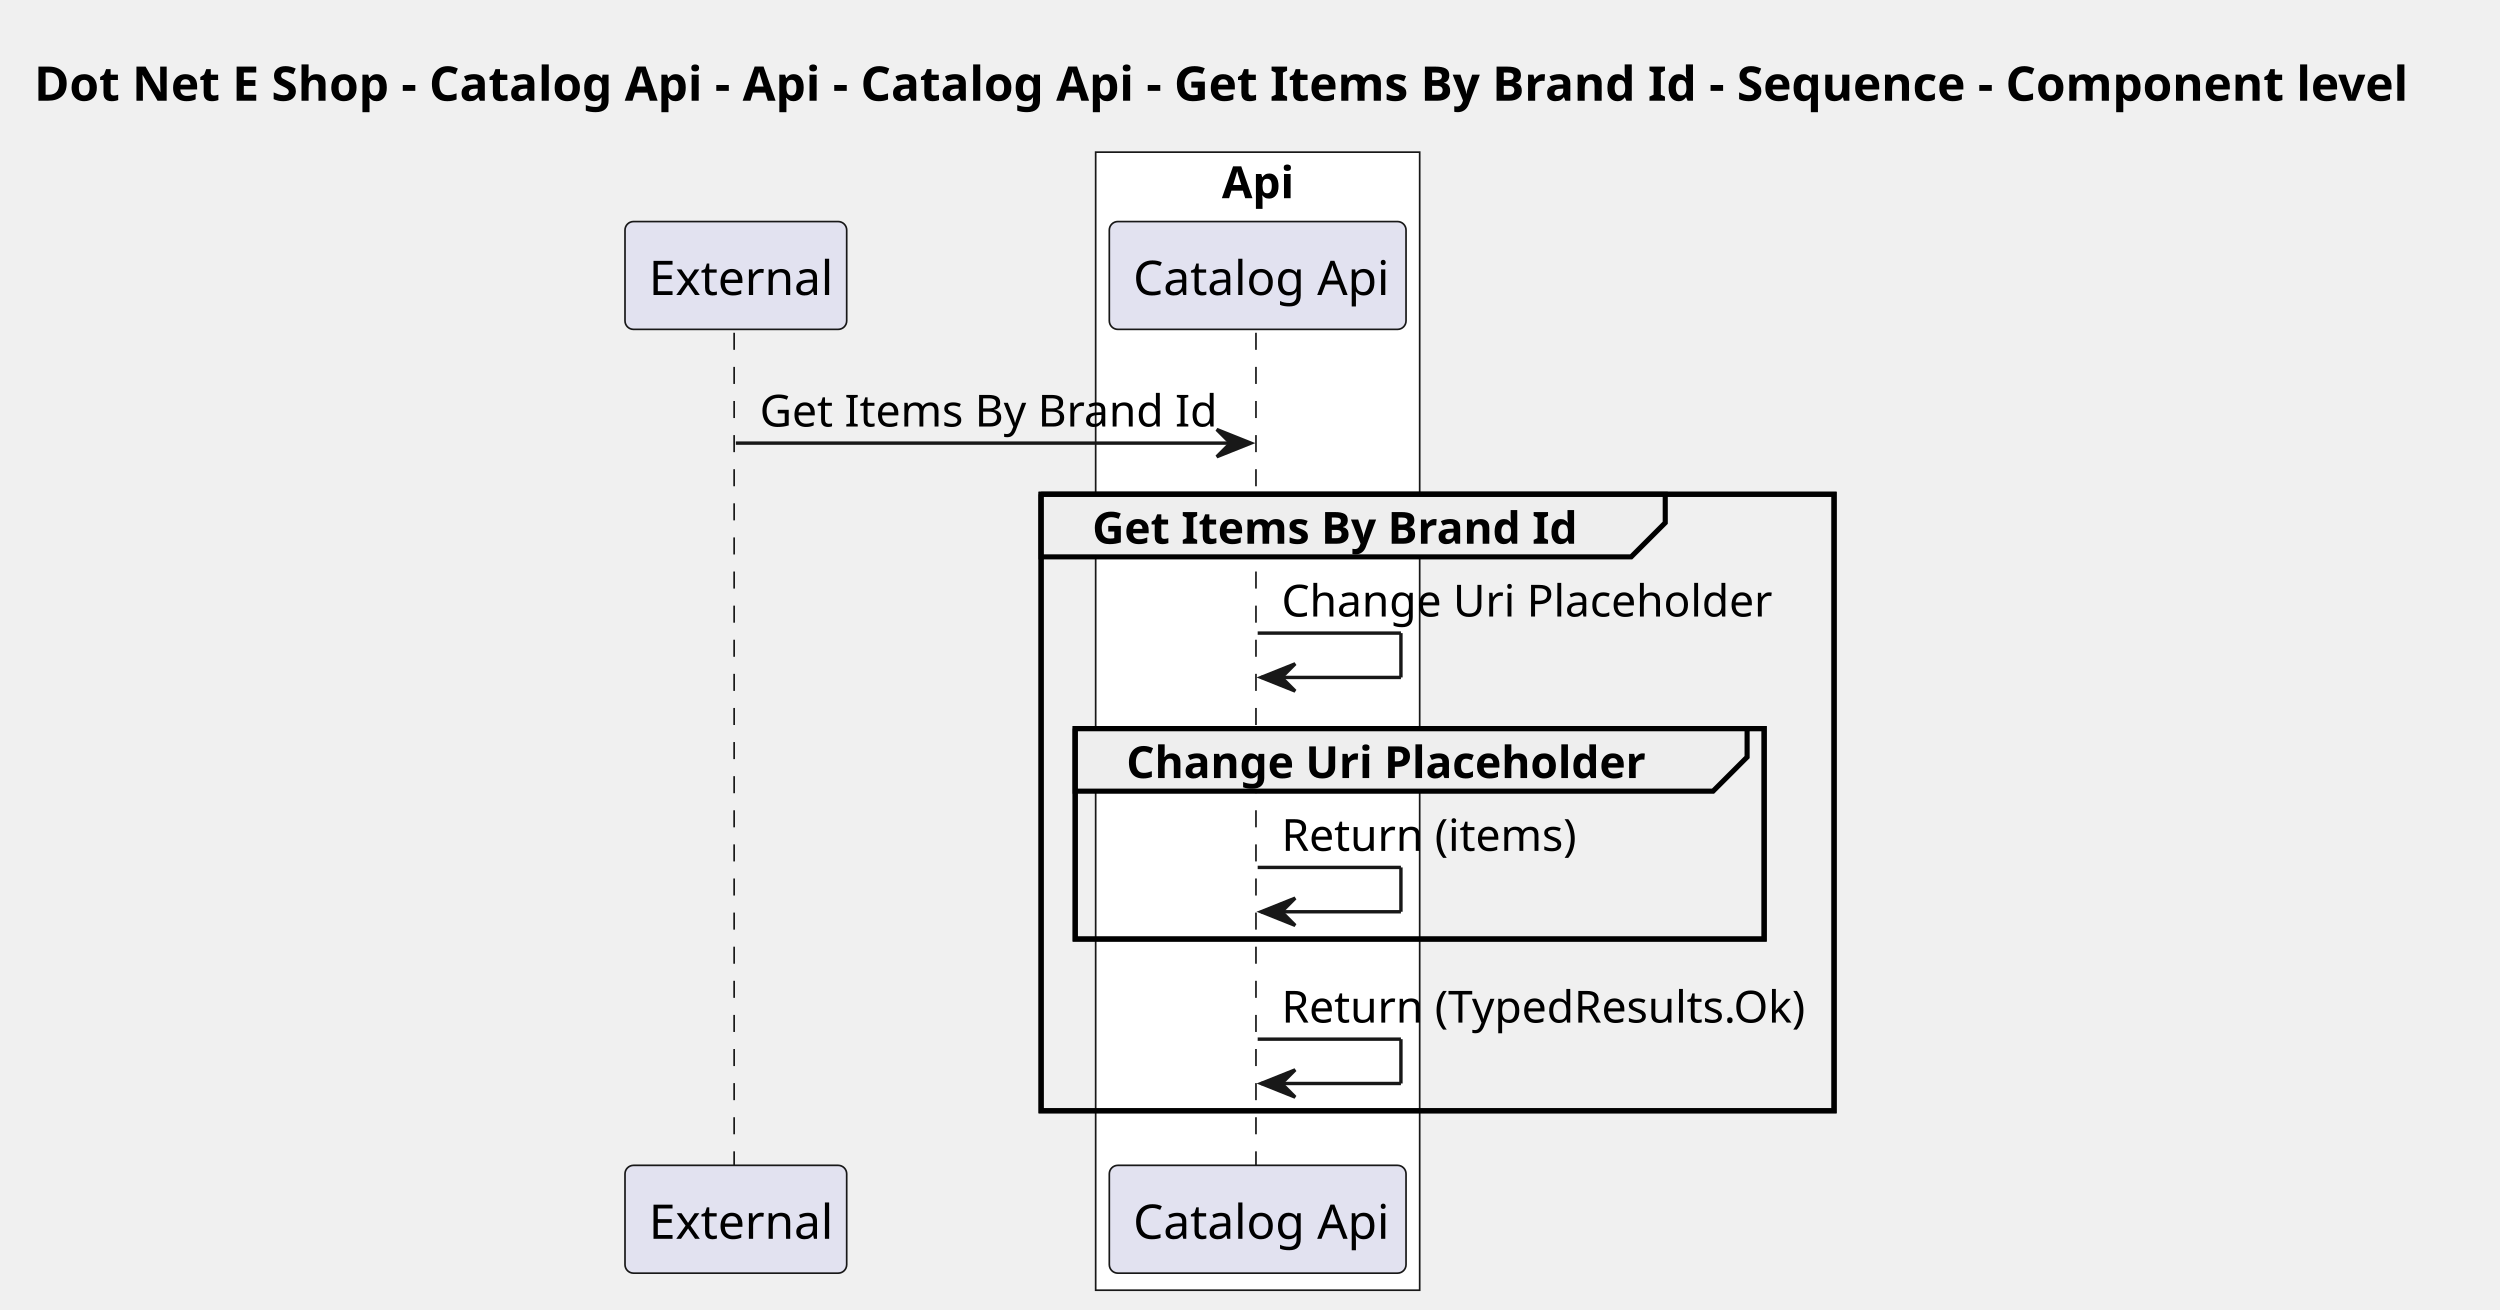
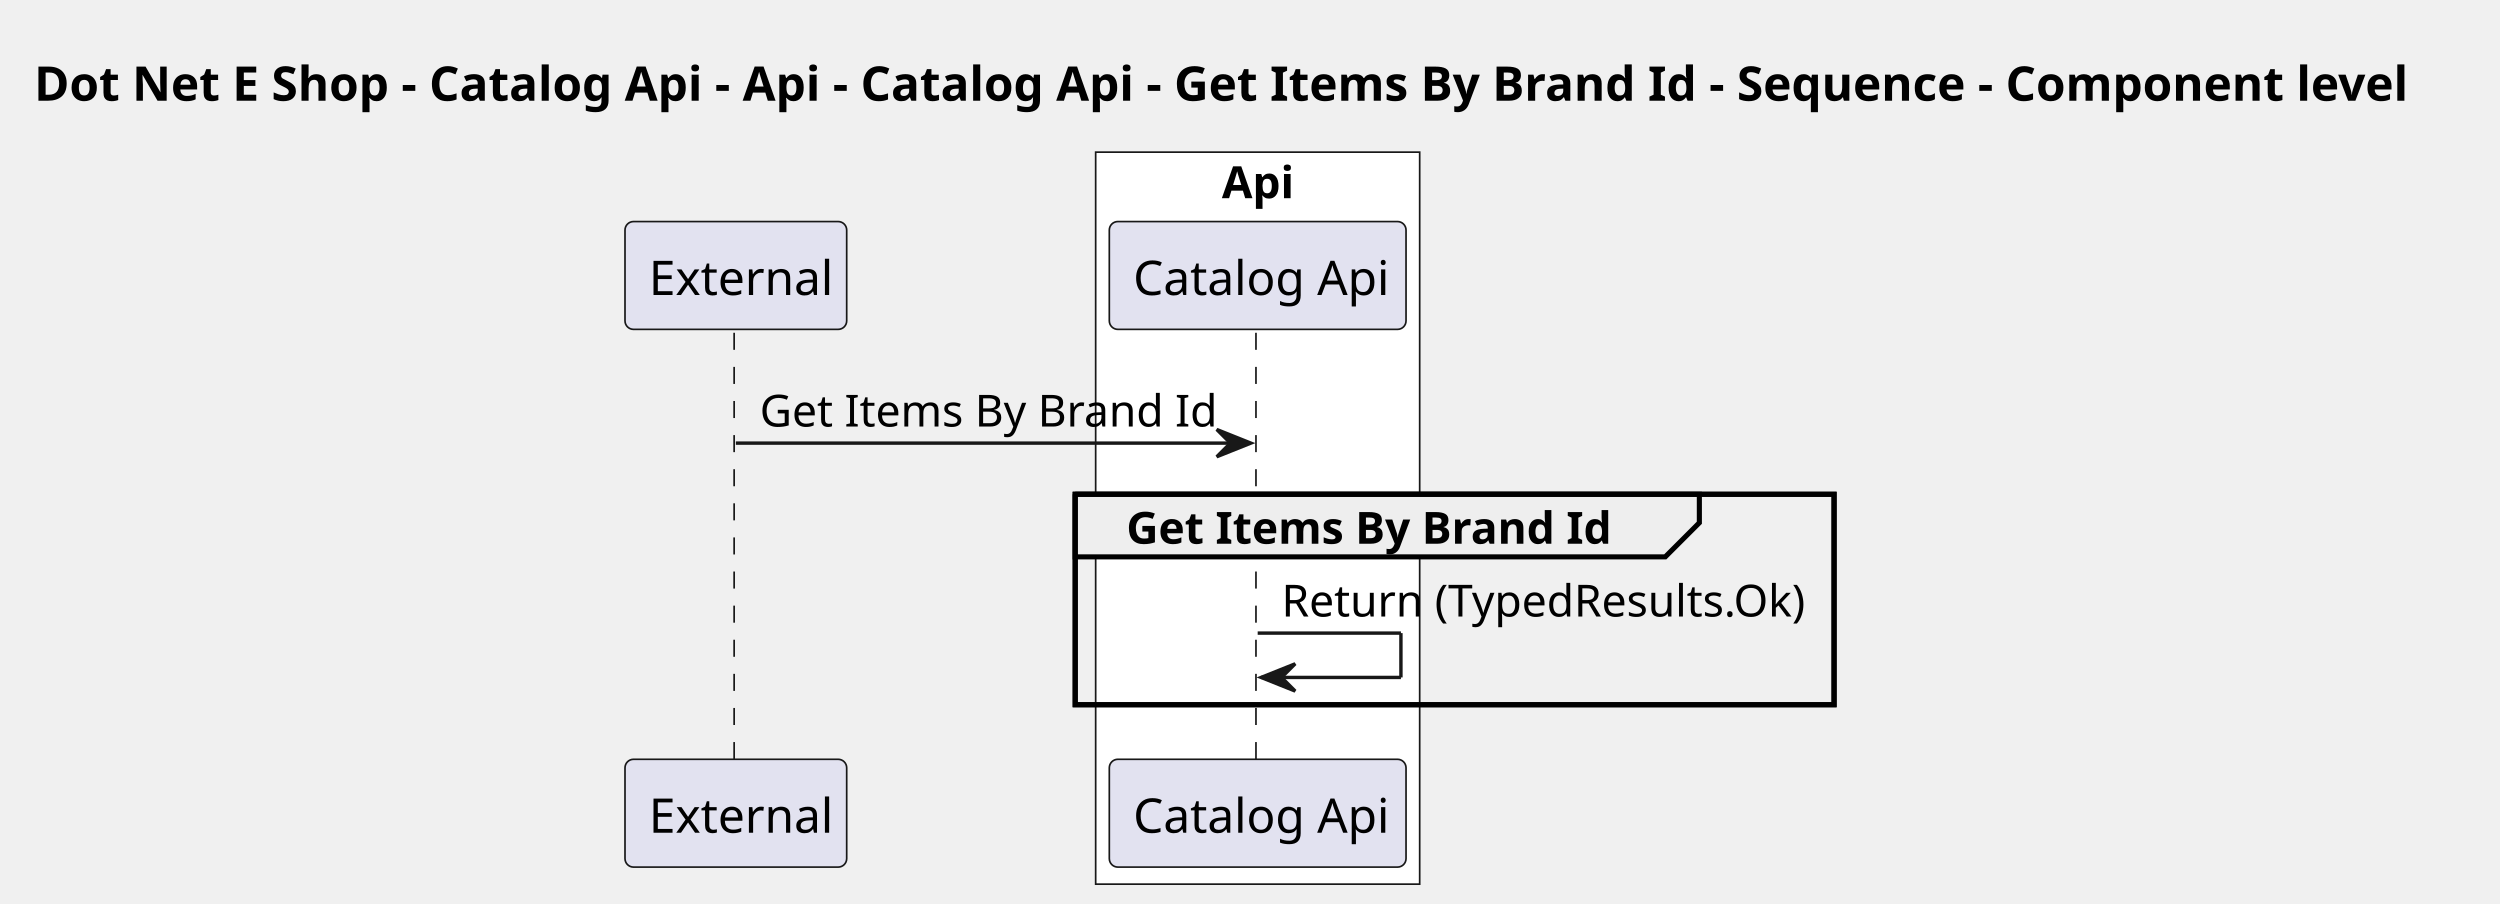
- <svg xmlns="http://www.w3.org/2000/svg" contentStyleType="text/css" height="384px" preserveAspectRatio="none" style="width:733px;height:384px;background:#FFFFFF;" version="1.1" viewBox="0 0 733 384" width="733px" zoomAndPan="magnify">
+ <svg xmlns="http://www.w3.org/2000/svg" contentStyleType="text/css" height="265px" preserveAspectRatio="none" style="width:733px;height:265px;background:#FFFFFF;" version="1.1" viewBox="0 0 733 265" width="733px" zoomAndPan="magnify">
  <defs />
  <g>
    <text fill="#000000" font-family="sans-serif" font-size="14" font-weight="bold" lengthAdjust="spacing" textLength="705" x="10" y="29.533">Dot Net E Shop - Catalog Api - Api - Catalog Api - Get Items By Brand Id - Sequence - Component level</text>
-     <rect fill="#FFFFFF" height="333.68" style="stroke:#181818;stroke-width:0.5;" width="95" x="321.25" y="44.609" />
+     <rect fill="#FFFFFF" height="214.625" style="stroke:#181818;stroke-width:0.5;" width="95" x="321.25" y="44.609" />
    <text fill="#000000" font-family="sans-serif" font-size="13" font-weight="bold" lengthAdjust="spacing" textLength="21" x="358.25" y="58.105">Api</text>
-     <rect fill="none" height="180.758" style="stroke:#000000;stroke-width:1.5;" width="232.5" x="305.25" y="144.922" />
-     <rect fill="none" height="61.703" style="stroke:#000000;stroke-width:1.5;" width="202" x="315.25" y="213.625" />
-     <line style="stroke:#181818;stroke-width:0.5;stroke-dasharray:5.0,5.0;" x1="215.25" x2="215.25" y1="97.57" y2="342.68" />
-     <line style="stroke:#181818;stroke-width:0.5;stroke-dasharray:5.0,5.0;" x1="368.25" x2="368.25" y1="97.57" y2="342.68" />
+     <rect fill="none" height="61.703" style="stroke:#000000;stroke-width:1.5;" width="222.5" x="315.25" y="144.922" />
+     <line style="stroke:#181818;stroke-width:0.5;stroke-dasharray:5.0,5.0;" x1="215.25" x2="215.25" y1="97.57" y2="223.625" />
+     <line style="stroke:#181818;stroke-width:0.5;stroke-dasharray:5.0,5.0;" x1="368.25" x2="368.25" y1="97.57" y2="223.625" />
    <rect fill="#E2E2F0" height="31.609" rx="2.5" ry="2.5" style="stroke:#181818;stroke-width:0.5;" width="65" x="183.25" y="64.961" />
    <text fill="#000000" font-family="sans-serif" font-size="14" lengthAdjust="spacing" textLength="51" x="190.25" y="86.494">External</text>
-     <rect fill="#E2E2F0" height="31.609" rx="2.5" ry="2.5" style="stroke:#181818;stroke-width:0.5;" width="65" x="183.25" y="341.68" />
-     <text fill="#000000" font-family="sans-serif" font-size="14" lengthAdjust="spacing" textLength="51" x="190.25" y="363.213">External</text>
+     <rect fill="#E2E2F0" height="31.609" rx="2.5" ry="2.5" style="stroke:#181818;stroke-width:0.5;" width="65" x="183.25" y="222.625" />
+     <text fill="#000000" font-family="sans-serif" font-size="14" lengthAdjust="spacing" textLength="51" x="190.25" y="244.158">External</text>
    <rect fill="#E2E2F0" height="31.609" rx="2.5" ry="2.5" style="stroke:#181818;stroke-width:0.5;" width="87" x="325.25" y="64.961" />
    <text fill="#000000" font-family="sans-serif" font-size="14" lengthAdjust="spacing" textLength="73" x="332.25" y="86.494">Catalog Api</text>
-     <rect fill="#E2E2F0" height="31.609" rx="2.5" ry="2.5" style="stroke:#181818;stroke-width:0.5;" width="87" x="325.25" y="341.68" />
-     <text fill="#000000" font-family="sans-serif" font-size="14" lengthAdjust="spacing" textLength="73" x="332.25" y="363.213">Catalog Api</text>
+     <rect fill="#E2E2F0" height="31.609" rx="2.5" ry="2.5" style="stroke:#181818;stroke-width:0.5;" width="87" x="325.25" y="222.625" />
+     <text fill="#000000" font-family="sans-serif" font-size="14" lengthAdjust="spacing" textLength="73" x="332.25" y="244.158">Catalog Api</text>
    <polygon fill="#181818" points="356.75,125.922,366.75,129.922,356.75,133.922,360.75,129.922" style="stroke:#181818;stroke-width:1.0;" />
    <line style="stroke:#181818;stroke-width:1.0;" x1="215.75" x2="362.75" y1="129.922" y2="129.922" />
    <text fill="#000000" font-family="sans-serif" font-size="13" lengthAdjust="spacing" textLength="129" x="222.75" y="125.065">Get Items By Brand Id</text>
-     <path d="M305.25,144.922 L488.25,144.922 L488.25,153.273 L478.25,163.273 L305.25,163.273 L305.25,144.922 " fill="#EEEEEE" style="stroke:#000000;stroke-width:1.5;" />
-     <rect fill="none" height="180.758" style="stroke:#000000;stroke-width:1.5;" width="232.5" x="305.25" y="144.922" />
-     <text fill="#000000" font-family="sans-serif" font-size="13" font-weight="bold" lengthAdjust="spacing" textLength="138" x="320.25" y="159.417">Get Items By Brand Id</text>
+     <path d="M315.25,144.922 L498.25,144.922 L498.25,153.273 L488.25,163.273 L315.25,163.273 L315.25,144.922 " fill="#EEEEEE" style="stroke:#000000;stroke-width:1.5;" />
+     <rect fill="none" height="61.703" style="stroke:#000000;stroke-width:1.5;" width="222.5" x="315.25" y="144.922" />
+     <text fill="#000000" font-family="sans-serif" font-size="13" font-weight="bold" lengthAdjust="spacing" textLength="138" x="330.25" y="159.417">Get Items By Brand Id</text>
    <line style="stroke:#181818;stroke-width:1.0;" x1="368.75" x2="410.75" y1="185.625" y2="185.625" />
    <line style="stroke:#181818;stroke-width:1.0;" x1="410.75" x2="410.75" y1="185.625" y2="198.625" />
    <line style="stroke:#181818;stroke-width:1.0;" x1="369.75" x2="410.75" y1="198.625" y2="198.625" />
    <polygon fill="#181818" points="379.75,194.625,369.75,198.625,379.75,202.625,375.75,198.625" style="stroke:#181818;stroke-width:1.0;" />
-     <text fill="#000000" font-family="sans-serif" font-size="13" lengthAdjust="spacing" textLength="136" x="375.75" y="180.769">Change Uri Placeholder</text>
-     <path d="M315.25,213.625 L512.25,213.625 L512.25,221.977 L502.25,231.977 L315.25,231.977 L315.25,213.625 " fill="#EEEEEE" style="stroke:#000000;stroke-width:1.5;" />
-     <rect fill="none" height="61.703" style="stroke:#000000;stroke-width:1.5;" width="202" x="315.25" y="213.625" />
-     <text fill="#000000" font-family="sans-serif" font-size="13" font-weight="bold" lengthAdjust="spacing" textLength="152" x="330.25" y="228.12">Change Uri Placeholder</text>
-     <line style="stroke:#181818;stroke-width:1.0;" x1="368.75" x2="410.75" y1="254.328" y2="254.328" />
-     <line style="stroke:#181818;stroke-width:1.0;" x1="410.75" x2="410.75" y1="254.328" y2="267.328" />
-     <line style="stroke:#181818;stroke-width:1.0;" x1="369.75" x2="410.75" y1="267.328" y2="267.328" />
-     <polygon fill="#181818" points="379.75,263.328,369.75,267.328,379.75,271.328,375.75,267.328" style="stroke:#181818;stroke-width:1.0;" />
-     <text fill="#000000" font-family="sans-serif" font-size="13" lengthAdjust="spacing" textLength="82" x="375.75" y="249.472">Return (items)</text>
-     <line style="stroke:#181818;stroke-width:1.0;" x1="368.75" x2="410.75" y1="304.68" y2="304.68" />
-     <line style="stroke:#181818;stroke-width:1.0;" x1="410.75" x2="410.75" y1="304.68" y2="317.68" />
-     <line style="stroke:#181818;stroke-width:1.0;" x1="369.75" x2="410.75" y1="317.68" y2="317.68" />
-     <polygon fill="#181818" points="379.75,313.68,369.75,317.68,379.75,321.68,375.75,317.68" style="stroke:#181818;stroke-width:1.0;" />
-     <text fill="#000000" font-family="sans-serif" font-size="13" lengthAdjust="spacing" textLength="150" x="375.75" y="299.823">Return (TypedResults.Ok)</text>
+     <text fill="#000000" font-family="sans-serif" font-size="13" lengthAdjust="spacing" textLength="150" x="375.75" y="180.769">Return (TypedResults.Ok)</text>
  </g>
</svg>
